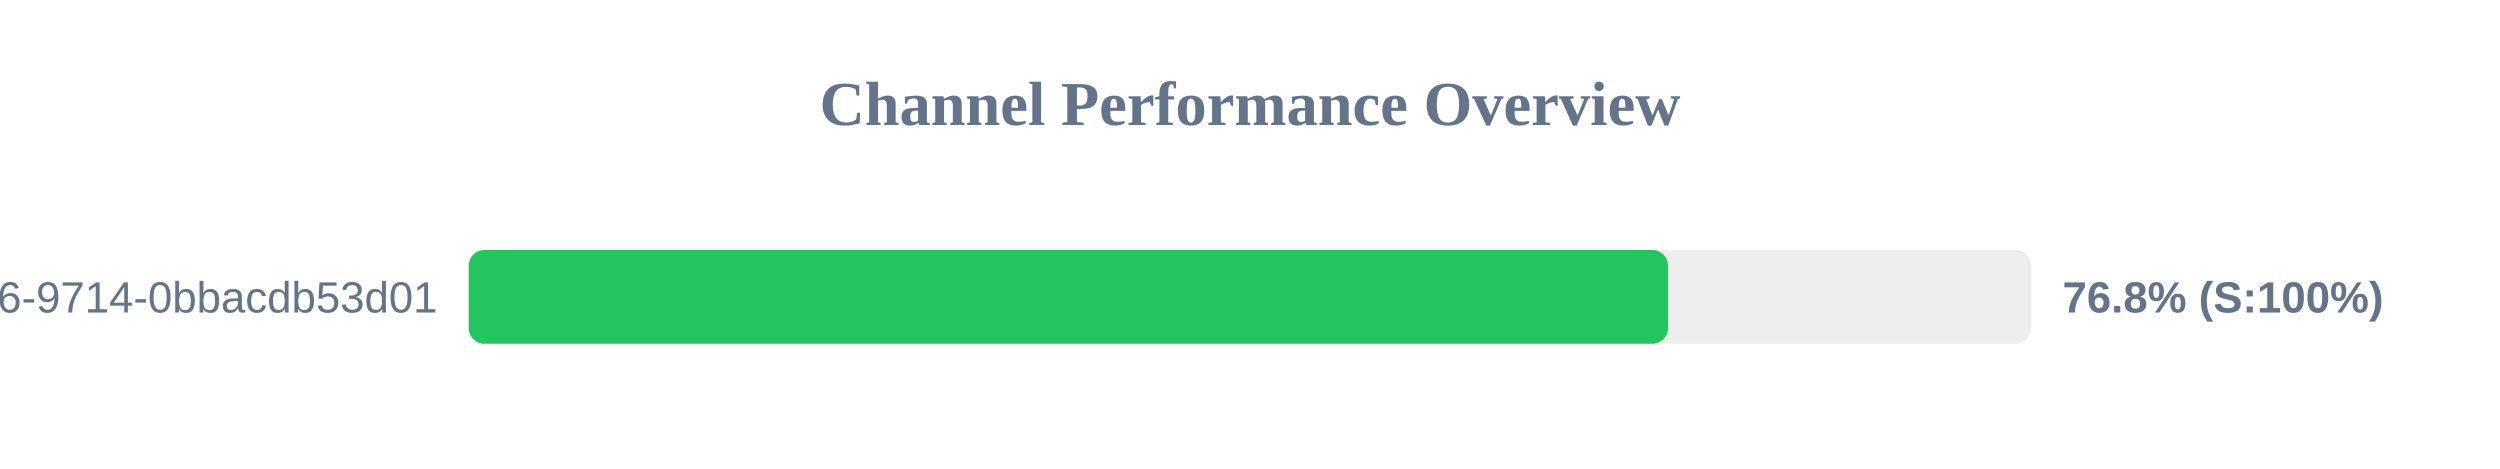
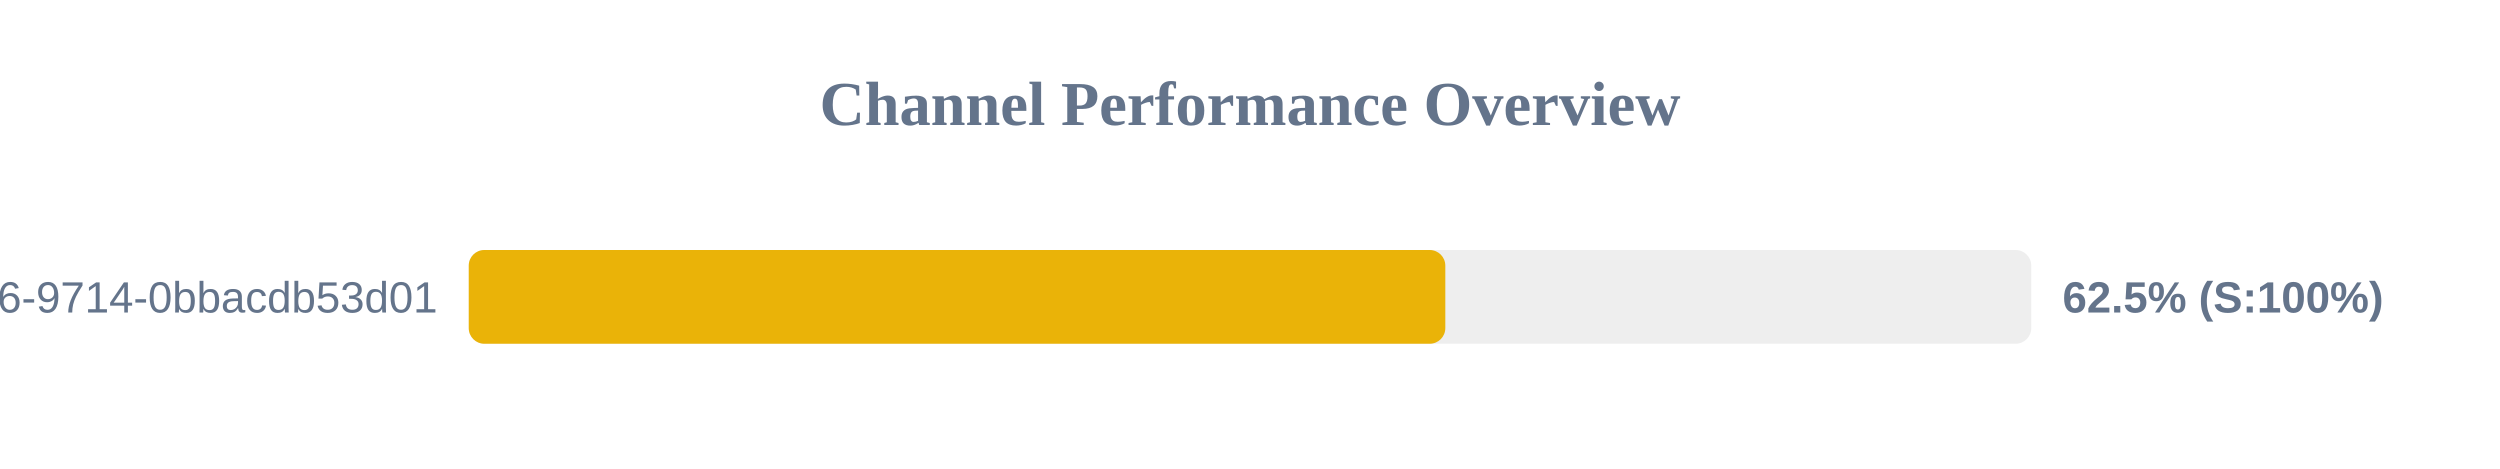
<svg xmlns="http://www.w3.org/2000/svg" width="800" height="150" version="1.1">
  <style>
        .row { font: 14px Arial; fill: #64748b; }
        .score { font: bold 14px Arial; fill: #64748b; }
    </style>
  <text x="400" y="40" text-anchor="middle" font-size="20px" font-weight="bold" fill="#64748b">Channel Performance Overview</text>
  <rect x="150" y="80" width="500" height="30" fill="#eee" rx="5" />
-   <rect x="150" y="80" width="383.75" height="30" fill="#22c55e" rx="5" />
+   <rect x="150" y="80" width="312.5" height="30" fill="#eab308" rx="5" />
  <text x="140" y="100" text-anchor="end" class="row">?uuid=23125f6e-ec56-4c26-9714-0bbacdb53d01</text>
-   <text x="660" y="100" text-anchor="start" class="score">76.8% (S:100%)</text>
+   <text x="660" y="100" text-anchor="start" class="score">62.5% (S:100%)</text>
</svg>
